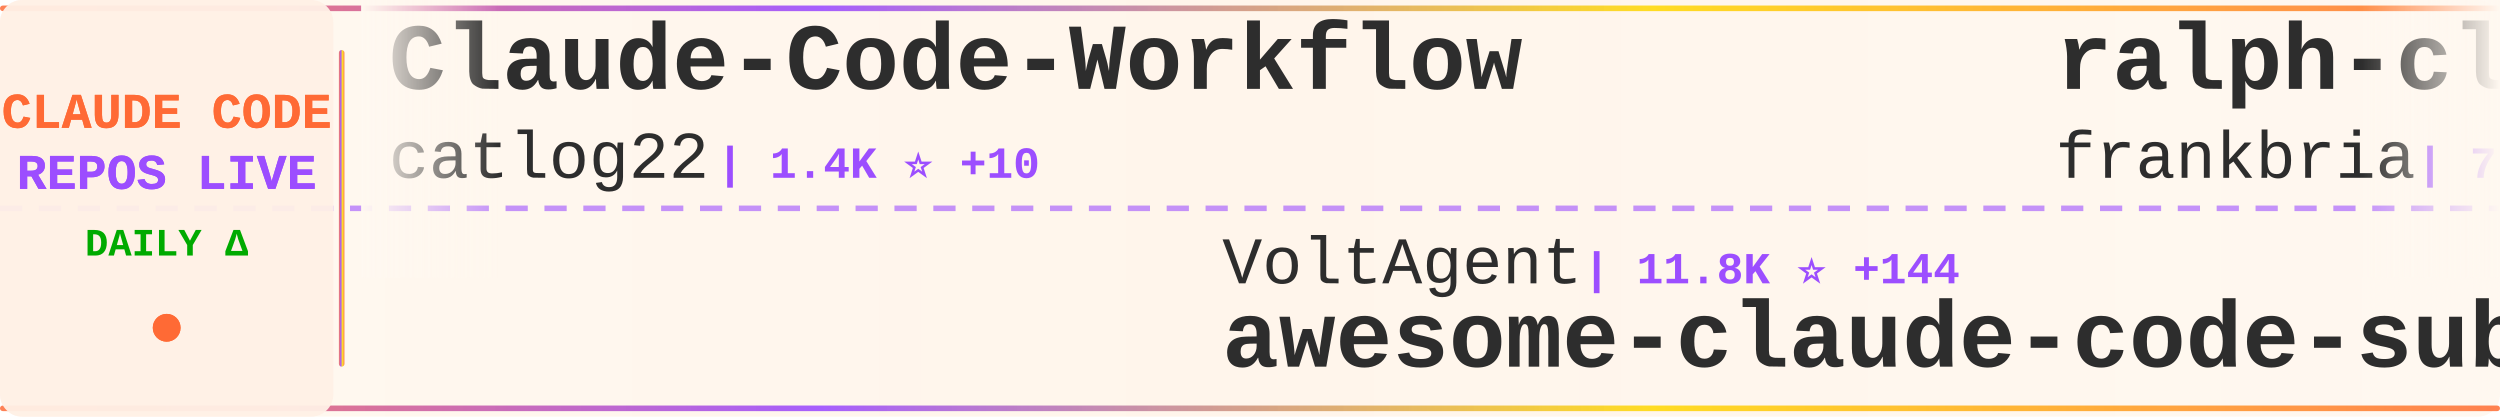
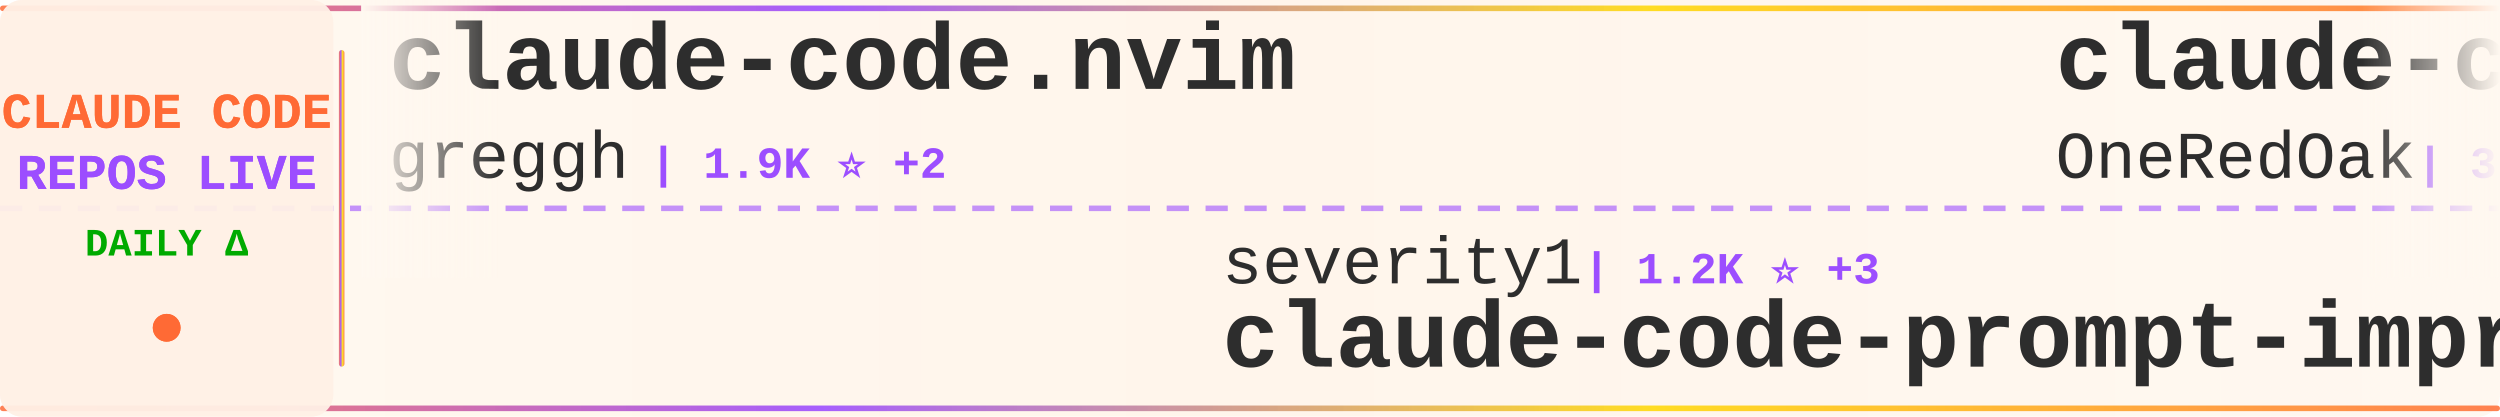
<svg xmlns="http://www.w3.org/2000/svg" width="900" height="150">
  <defs>
    <linearGradient id="tickerBg" x1="0%" y1="0%" x2="100%" y2="0%">
      <stop offset="0%" style="stop-color:#fff8f0;stop-opacity:0.98" />
      <stop offset="50%" style="stop-color:#fff5eb;stop-opacity:1" />
      <stop offset="100%" style="stop-color:#fff8f0;stop-opacity:0.98" />
    </linearGradient>
    <linearGradient id="borderGrad" x1="0%" y1="0%" x2="100%" y2="0%">
      <stop offset="0%" style="stop-color:#FF6B35;stop-opacity:0.85">
        <animate attributeName="stop-opacity" values="0.85;1;0.85" dur="2s" repeatCount="indefinite" />
      </stop>
      <stop offset="33%" style="stop-color:#9C4EFF;stop-opacity:0.9">
        <animate attributeName="stop-opacity" values="0.9;1;0.9" dur="2.2s" repeatCount="indefinite" />
      </stop>
      <stop offset="66%" style="stop-color:#FFD700;stop-opacity:0.85">
        <animate attributeName="stop-opacity" values="0.85;1;0.85" dur="1.8s" repeatCount="indefinite" />
      </stop>
      <stop offset="100%" style="stop-color:#FF6B35;stop-opacity:0.85">
        <animate attributeName="stop-opacity" values="0.85;1;0.85" dur="2s" repeatCount="indefinite" />
      </stop>
    </linearGradient>
    <filter id="textGlow">
      <feGaussianBlur stdDeviation="0.15" result="coloredBlur" />
      <feMerge>
        <feMergeNode in="coloredBlur" />
        <feMergeNode in="SourceGraphic" />
      </feMerge>
    </filter>
    <filter id="metricGlow">
      <feGaussianBlur stdDeviation="0.2" result="coloredBlur" />
      <feMerge>
        <feMergeNode in="coloredBlur" />
        <feMergeNode in="SourceGraphic" />
      </feMerge>
    </filter>
    <linearGradient id="leftFade" x1="0%" y1="0%" x2="100%" y2="0%">
      <stop offset="0%" style="stop-color:#fff8f0;stop-opacity:1" />
      <stop offset="100%" style="stop-color:#fff8f0;stop-opacity:0" />
    </linearGradient>
    <linearGradient id="rightFade" x1="0%" y1="0%" x2="100%" y2="0%">
      <stop offset="0%" style="stop-color:#fff8f0;stop-opacity:0" />
      <stop offset="100%" style="stop-color:#fff8f0;stop-opacity:1" />
    </linearGradient>
  </defs>
  <rect width="900" height="150" fill="url(#tickerBg)" rx="8" />
  <rect x="0" y="2" width="900" height="2" fill="url(#borderGrad)" rx="1" />
  <rect x="0" y="146" width="900" height="2" fill="url(#borderGrad)" rx="1" />
  <line x1="0" y1="75" x2="900" y2="75" stroke="#9C4EFF" stroke-width="2" stroke-dasharray="8 6" opacity="0.6" />
  <rect x="0" y="0" width="120" height="150" fill="#fff0e6" opacity="0.95" rx="8" />
  <text x="60" y="46" font-family="'Courier New', monospace" font-size="18" font-weight="bold" fill="#FF6B35" text-anchor="middle" filter="url(#textGlow)">
    CLAUDE CODE
  </text>
  <text x="60" y="68" font-family="'Courier New', monospace" font-size="18" font-weight="bold" fill="#9C4EFF" text-anchor="middle" filter="url(#textGlow)">
    REPOS LIVE
  </text>
  <text x="60" y="92" font-family="'Courier New', monospace" font-size="14" font-weight="bold" fill="#00aa00" text-anchor="middle">
    DAILY Δ
  </text>
  <circle cx="60" cy="118" r="5" fill="#FF6B35" filter="url(#metricGlow)">
    <animate attributeName="r" values="4;6;4" dur="1.5s" repeatCount="indefinite" />
    <animate attributeName="opacity" values="0.6;1;0.6" dur="1.5s" repeatCount="indefinite" />
  </circle>
  <rect x="122" y="18" width="2" height="114" fill="url(#borderGrad)" rx="1" />
  <clipPath id="tickerClip">
    <rect x="130" y="0" width="770" height="150" />
  </clipPath>
  <g clip-path="url(#tickerClip)">
    <g id="tickerItems">
      <animateTransform attributeName="transform" attributeType="XML" type="translate" from="0 0" to="-3000 0" dur="54s" repeatCount="indefinite" />
      <g transform="translate(0, 0)">
-         <text x="140" y="32" font-family="'Courier New', monospace" font-size="34" font-weight="bold" fill="#2d2d2d">Claude-Code-Workflow</text>
-         <text x="140" y="64" font-family="'Courier New', monospace" font-size="24" font-weight="normal" fill="#2d2d2d" opacity="1.0">catlog22</text>
-         <text x="258" y="64" font-family="'Courier New', monospace" font-size="16" font-weight="bold" fill="#9C4EFF"> | 1.4K ⭐ +10</text>
+         <text x="140" y="32" font-family="'Courier New', monospace" font-size="34" font-weight="bold" fill="#2d2d2d">claude-code.nvim</text>
+         <text x="140" y="64" font-family="'Courier New', monospace" font-size="24" font-weight="normal" fill="#2d2d2d" opacity="1.0">greggh</text>
+         <text x="234" y="64" font-family="'Courier New', monospace" font-size="16" font-weight="bold" fill="#9C4EFF"> | 1.9K ⭐ +2</text>
      </g>
      <g transform="translate(300, 0)">
-         <text x="140" y="102" font-family="'Courier New', monospace" font-size="24" font-weight="normal" fill="#2d2d2d" opacity="1.0">VoltAgent</text>
-         <text x="270" y="102" font-family="'Courier New', monospace" font-size="16" font-weight="bold" fill="#9C4EFF"> | 11.8K ⭐ +144</text>
-         <text x="140" y="132" font-family="'Courier New', monospace" font-size="34" font-weight="bold" fill="#2d2d2d">awesome-claude-code-suba...</text>
+         <text x="140" y="102" font-family="'Courier New', monospace" font-size="24" font-weight="normal" fill="#2d2d2d" opacity="1.0">severity1</text>
+         <text x="270" y="102" font-family="'Courier New', monospace" font-size="16" font-weight="bold" fill="#9C4EFF"> | 1.2K ⭐ +3</text>
+         <text x="140" y="132" font-family="'Courier New', monospace" font-size="34" font-weight="bold" fill="#2d2d2d">claude-code-prompt-impro...</text>
      </g>
      <g transform="translate(600, 0)">
-         <text x="140" y="32" font-family="'Courier New', monospace" font-size="34" font-weight="bold" fill="#2d2d2d">ralph-claude-code</text>
-         <text x="140" y="64" font-family="'Courier New', monospace" font-size="24" font-weight="normal" fill="#2d2d2d" opacity="1.0">frankbria</text>
-         <text x="270" y="64" font-family="'Courier New', monospace" font-size="16" font-weight="bold" fill="#9C4EFF"> | 7.4K ⭐ +27</text>
+         <text x="140" y="32" font-family="'Courier New', monospace" font-size="34" font-weight="bold" fill="#2d2d2d">claude-code-workflows</text>
+         <text x="140" y="64" font-family="'Courier New', monospace" font-size="24" font-weight="normal" fill="#2d2d2d" opacity="1.0">OneRedOak</text>
+         <text x="270" y="64" font-family="'Courier New', monospace" font-size="16" font-weight="bold" fill="#9C4EFF"> | 3.7K ⭐ +2</text>
      </g>
      <g transform="translate(900, 0)">
-         <text x="140" y="102" font-family="'Courier New', monospace" font-size="24" font-weight="normal" fill="#2d2d2d" opacity="1.0">browser-use</text>
-         <text x="294" y="102" font-family="'Courier New', monospace" font-size="16" font-weight="bold" fill="#9C4EFF"> | 79.2K ⭐ +72</text>
-         <text x="140" y="132" font-family="'Courier New', monospace" font-size="34" font-weight="bold" fill="#2d2d2d">browser-use</text>
+         <text x="140" y="102" font-family="'Courier New', monospace" font-size="24" font-weight="normal" fill="#2d2d2d" opacity="1.0">alirezarezvani</text>
+         <text x="330" y="102" font-family="'Courier New', monospace" font-size="16" font-weight="bold" fill="#9C4EFF"> | 554 ⭐ +1</text>
+         <text x="140" y="132" font-family="'Courier New', monospace" font-size="34" font-weight="bold" fill="#2d2d2d">claude-code-tresor</text>
      </g>
      <g transform="translate(1200, 0)">
-         <text x="140" y="32" font-family="'Courier New', monospace" font-size="34" font-weight="bold" fill="#2d2d2d">claude-code</text>
-         <text x="140" y="64" font-family="'Courier New', monospace" font-size="24" font-weight="normal" fill="#2d2d2d" opacity="1.0">MadAppGang</text>
-         <text x="282" y="64" font-family="'Courier New', monospace" font-size="16" font-weight="bold" fill="#9C4EFF"> | 241 ⭐ +1</text>
+         <text x="140" y="32" font-family="'Courier New', monospace" font-size="34" font-weight="bold" fill="#2d2d2d">Claudable</text>
+         <text x="140" y="64" font-family="'Courier New', monospace" font-size="24" font-weight="normal" fill="#2d2d2d" opacity="1.0">opactorai</text>
+         <text x="270" y="64" font-family="'Courier New', monospace" font-size="16" font-weight="bold" fill="#9C4EFF"> | 3.8K ⭐</text>
      </g>
      <g transform="translate(1500, 0)">
-         <text x="140" y="102" font-family="'Courier New', monospace" font-size="24" font-weight="normal" fill="#2d2d2d" opacity="1.0">jeremylongshore</text>
-         <text x="342" y="102" font-family="'Courier New', monospace" font-size="16" font-weight="bold" fill="#9C4EFF"> | 1.5K ⭐ +13</text>
-         <text x="140" y="132" font-family="'Courier New', monospace" font-size="34" font-weight="bold" fill="#2d2d2d">claude-code-plugins-plus...</text>
+         <text x="140" y="102" font-family="'Courier New', monospace" font-size="24" font-weight="normal" fill="#2d2d2d" opacity="1.0">manzaltu</text>
+         <text x="258" y="102" font-family="'Courier New', monospace" font-size="16" font-weight="bold" fill="#9C4EFF"> | 1.4K ⭐</text>
+         <text x="140" y="132" font-family="'Courier New', monospace" font-size="34" font-weight="bold" fill="#2d2d2d">claude-code-ide.el</text>
      </g>
      <g transform="translate(1800, 0)">
-         <text x="140" y="32" font-family="'Courier New', monospace" font-size="34" font-weight="bold" fill="#2d2d2d">opcode</text>
-         <text x="140" y="64" font-family="'Courier New', monospace" font-size="24" font-weight="normal" fill="#2d2d2d" opacity="1.0">winfunc</text>
-         <text x="246" y="64" font-family="'Courier New', monospace" font-size="16" font-weight="bold" fill="#9C4EFF"> | 20.7K ⭐ +13</text>
+         <text x="140" y="32" font-family="'Courier New', monospace" font-size="34" font-weight="bold" fill="#2d2d2d">claude-code-hooks-multi-...</text>
+         <text x="140" y="64" font-family="'Courier New', monospace" font-size="24" font-weight="normal" fill="#2d2d2d" opacity="1.0">disler</text>
+         <text x="234" y="64" font-family="'Courier New', monospace" font-size="16" font-weight="bold" fill="#9C4EFF"> | 1.2K ⭐ +8</text>
      </g>
      <g transform="translate(2100, 0)">
-         <text x="140" y="102" font-family="'Courier New', monospace" font-size="24" font-weight="normal" fill="#2d2d2d" opacity="1.0">zarazhangrui</text>
-         <text x="306" y="102" font-family="'Courier New', monospace" font-size="16" font-weight="bold" fill="#9C4EFF"> | 7.0K ⭐</text>
-         <text x="140" y="132" font-family="'Courier New', monospace" font-size="34" font-weight="bold" fill="#2d2d2d">frontend-slides</text>
+         <text x="140" y="102" font-family="'Courier New', monospace" font-size="24" font-weight="normal" fill="#2d2d2d" opacity="1.0">d-kimuson</text>
+         <text x="270" y="102" font-family="'Courier New', monospace" font-size="16" font-weight="bold" fill="#9C4EFF"> | 927 ⭐ +3</text>
+         <text x="140" y="132" font-family="'Courier New', monospace" font-size="34" font-weight="bold" fill="#2d2d2d">claude-code-viewer</text>
      </g>
      <g transform="translate(2400, 0)">
-         <text x="140" y="32" font-family="'Courier New', monospace" font-size="34" font-weight="bold" fill="#2d2d2d">openskills</text>
-         <text x="140" y="64" font-family="'Courier New', monospace" font-size="24" font-weight="normal" fill="#2d2d2d" opacity="1.0">numman-ali</text>
-         <text x="282" y="64" font-family="'Courier New', monospace" font-size="16" font-weight="bold" fill="#9C4EFF"> | 8.6K ⭐ +34</text>
+         <text x="140" y="32" font-family="'Courier New', monospace" font-size="34" font-weight="bold" fill="#2d2d2d">Claude-Code-Communicatio...</text>
+         <text x="140" y="64" font-family="'Courier New', monospace" font-size="24" font-weight="normal" fill="#2d2d2d" opacity="1.0">nishimoto265</text>
+         <text x="306" y="64" font-family="'Courier New', monospace" font-size="16" font-weight="bold" fill="#9C4EFF"> | 492 ⭐</text>
      </g>
      <g transform="translate(2700, 0)">
-         <text x="140" y="102" font-family="'Courier New', monospace" font-size="24" font-weight="normal" fill="#2d2d2d" opacity="1.0">anthropics</text>
-         <text x="282" y="102" font-family="'Courier New', monospace" font-size="16" font-weight="bold" fill="#9C4EFF"> | 79.5K ⭐ +1.0K</text>
-         <text x="140" y="132" font-family="'Courier New', monospace" font-size="34" font-weight="bold" fill="#2d2d2d">skills</text>
+         <text x="140" y="102" font-family="'Courier New', monospace" font-size="24" font-weight="normal" fill="#2d2d2d" opacity="1.0">router-for-me</text>
+         <text x="318" y="102" font-family="'Courier New', monospace" font-size="16" font-weight="bold" fill="#9C4EFF"> | 12.4K ⭐ +163</text>
+         <text x="140" y="132" font-family="'Courier New', monospace" font-size="34" font-weight="bold" fill="#2d2d2d">CLIProxyAPI</text>
      </g>
      <g transform="translate(3000, 0)">
-         <text x="140" y="32" font-family="'Courier New', monospace" font-size="34" font-weight="bold" fill="#2d2d2d">Claude-Code-Workflow</text>
-         <text x="140" y="64" font-family="'Courier New', monospace" font-size="24" font-weight="normal" fill="#2d2d2d" opacity="1.0">catlog22</text>
-         <text x="258" y="64" font-family="'Courier New', monospace" font-size="16" font-weight="bold" fill="#9C4EFF"> | 1.4K ⭐ +10</text>
+         <text x="140" y="32" font-family="'Courier New', monospace" font-size="34" font-weight="bold" fill="#2d2d2d">claude-code.nvim</text>
+         <text x="140" y="64" font-family="'Courier New', monospace" font-size="24" font-weight="normal" fill="#2d2d2d" opacity="1.0">greggh</text>
+         <text x="234" y="64" font-family="'Courier New', monospace" font-size="16" font-weight="bold" fill="#9C4EFF"> | 1.9K ⭐ +2</text>
      </g>
      <g transform="translate(3300, 0)">
-         <text x="140" y="102" font-family="'Courier New', monospace" font-size="24" font-weight="normal" fill="#2d2d2d" opacity="1.0">VoltAgent</text>
-         <text x="270" y="102" font-family="'Courier New', monospace" font-size="16" font-weight="bold" fill="#9C4EFF"> | 11.8K ⭐ +144</text>
-         <text x="140" y="132" font-family="'Courier New', monospace" font-size="34" font-weight="bold" fill="#2d2d2d">awesome-claude-code-suba...</text>
+         <text x="140" y="102" font-family="'Courier New', monospace" font-size="24" font-weight="normal" fill="#2d2d2d" opacity="1.0">severity1</text>
+         <text x="270" y="102" font-family="'Courier New', monospace" font-size="16" font-weight="bold" fill="#9C4EFF"> | 1.2K ⭐ +3</text>
+         <text x="140" y="132" font-family="'Courier New', monospace" font-size="34" font-weight="bold" fill="#2d2d2d">claude-code-prompt-impro...</text>
      </g>
      <g transform="translate(3600, 0)">
-         <text x="140" y="32" font-family="'Courier New', monospace" font-size="34" font-weight="bold" fill="#2d2d2d">ralph-claude-code</text>
-         <text x="140" y="64" font-family="'Courier New', monospace" font-size="24" font-weight="normal" fill="#2d2d2d" opacity="1.0">frankbria</text>
-         <text x="270" y="64" font-family="'Courier New', monospace" font-size="16" font-weight="bold" fill="#9C4EFF"> | 7.4K ⭐ +27</text>
+         <text x="140" y="32" font-family="'Courier New', monospace" font-size="34" font-weight="bold" fill="#2d2d2d">claude-code-workflows</text>
+         <text x="140" y="64" font-family="'Courier New', monospace" font-size="24" font-weight="normal" fill="#2d2d2d" opacity="1.0">OneRedOak</text>
+         <text x="270" y="64" font-family="'Courier New', monospace" font-size="16" font-weight="bold" fill="#9C4EFF"> | 3.7K ⭐ +2</text>
      </g>
      <g transform="translate(3900, 0)">
-         <text x="140" y="102" font-family="'Courier New', monospace" font-size="24" font-weight="normal" fill="#2d2d2d" opacity="1.0">browser-use</text>
-         <text x="294" y="102" font-family="'Courier New', monospace" font-size="16" font-weight="bold" fill="#9C4EFF"> | 79.2K ⭐ +72</text>
-         <text x="140" y="132" font-family="'Courier New', monospace" font-size="34" font-weight="bold" fill="#2d2d2d">browser-use</text>
+         <text x="140" y="102" font-family="'Courier New', monospace" font-size="24" font-weight="normal" fill="#2d2d2d" opacity="1.0">alirezarezvani</text>
+         <text x="330" y="102" font-family="'Courier New', monospace" font-size="16" font-weight="bold" fill="#9C4EFF"> | 554 ⭐ +1</text>
+         <text x="140" y="132" font-family="'Courier New', monospace" font-size="34" font-weight="bold" fill="#2d2d2d">claude-code-tresor</text>
      </g>
    </g>
  </g>
  <rect x="130" y="0" width="50" height="100" fill="url(#leftFade)" />
  <rect x="850" y="0" width="50" height="100" fill="url(#rightFade)" />
</svg>
